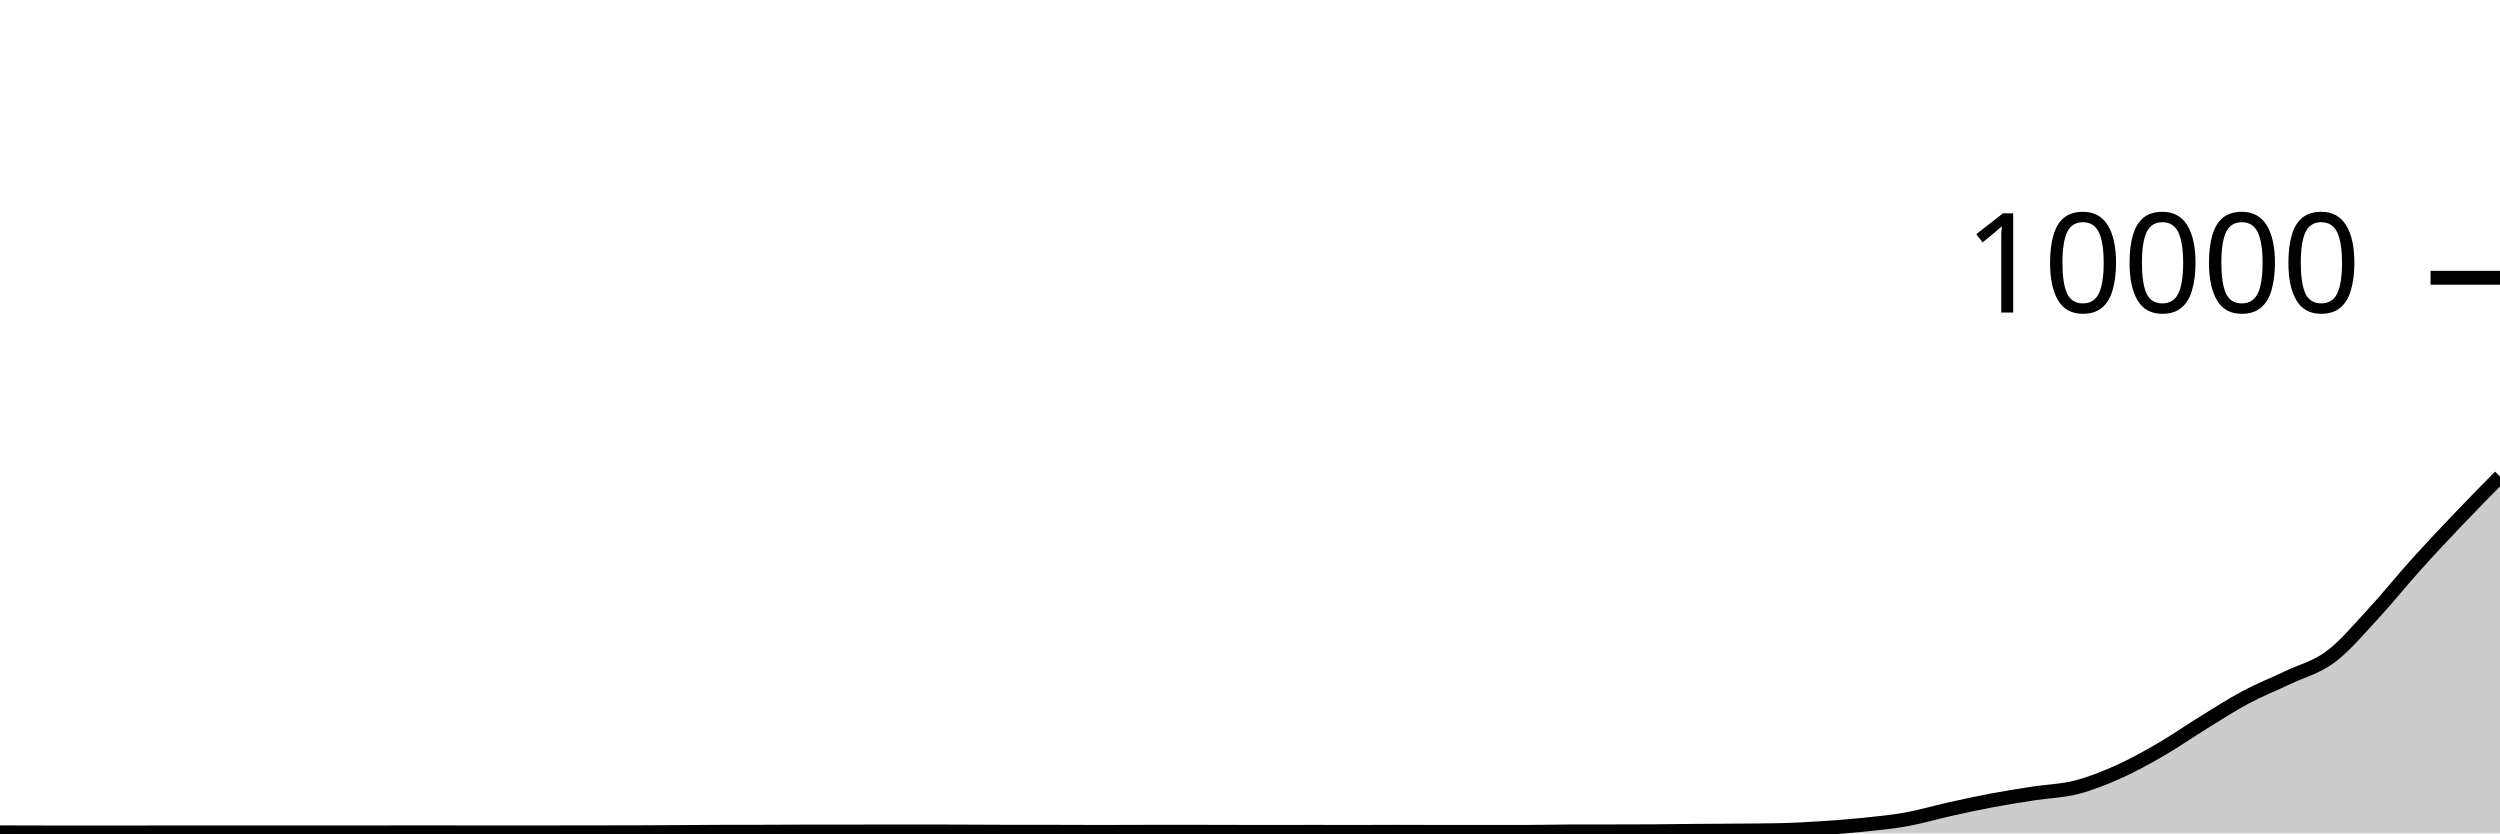
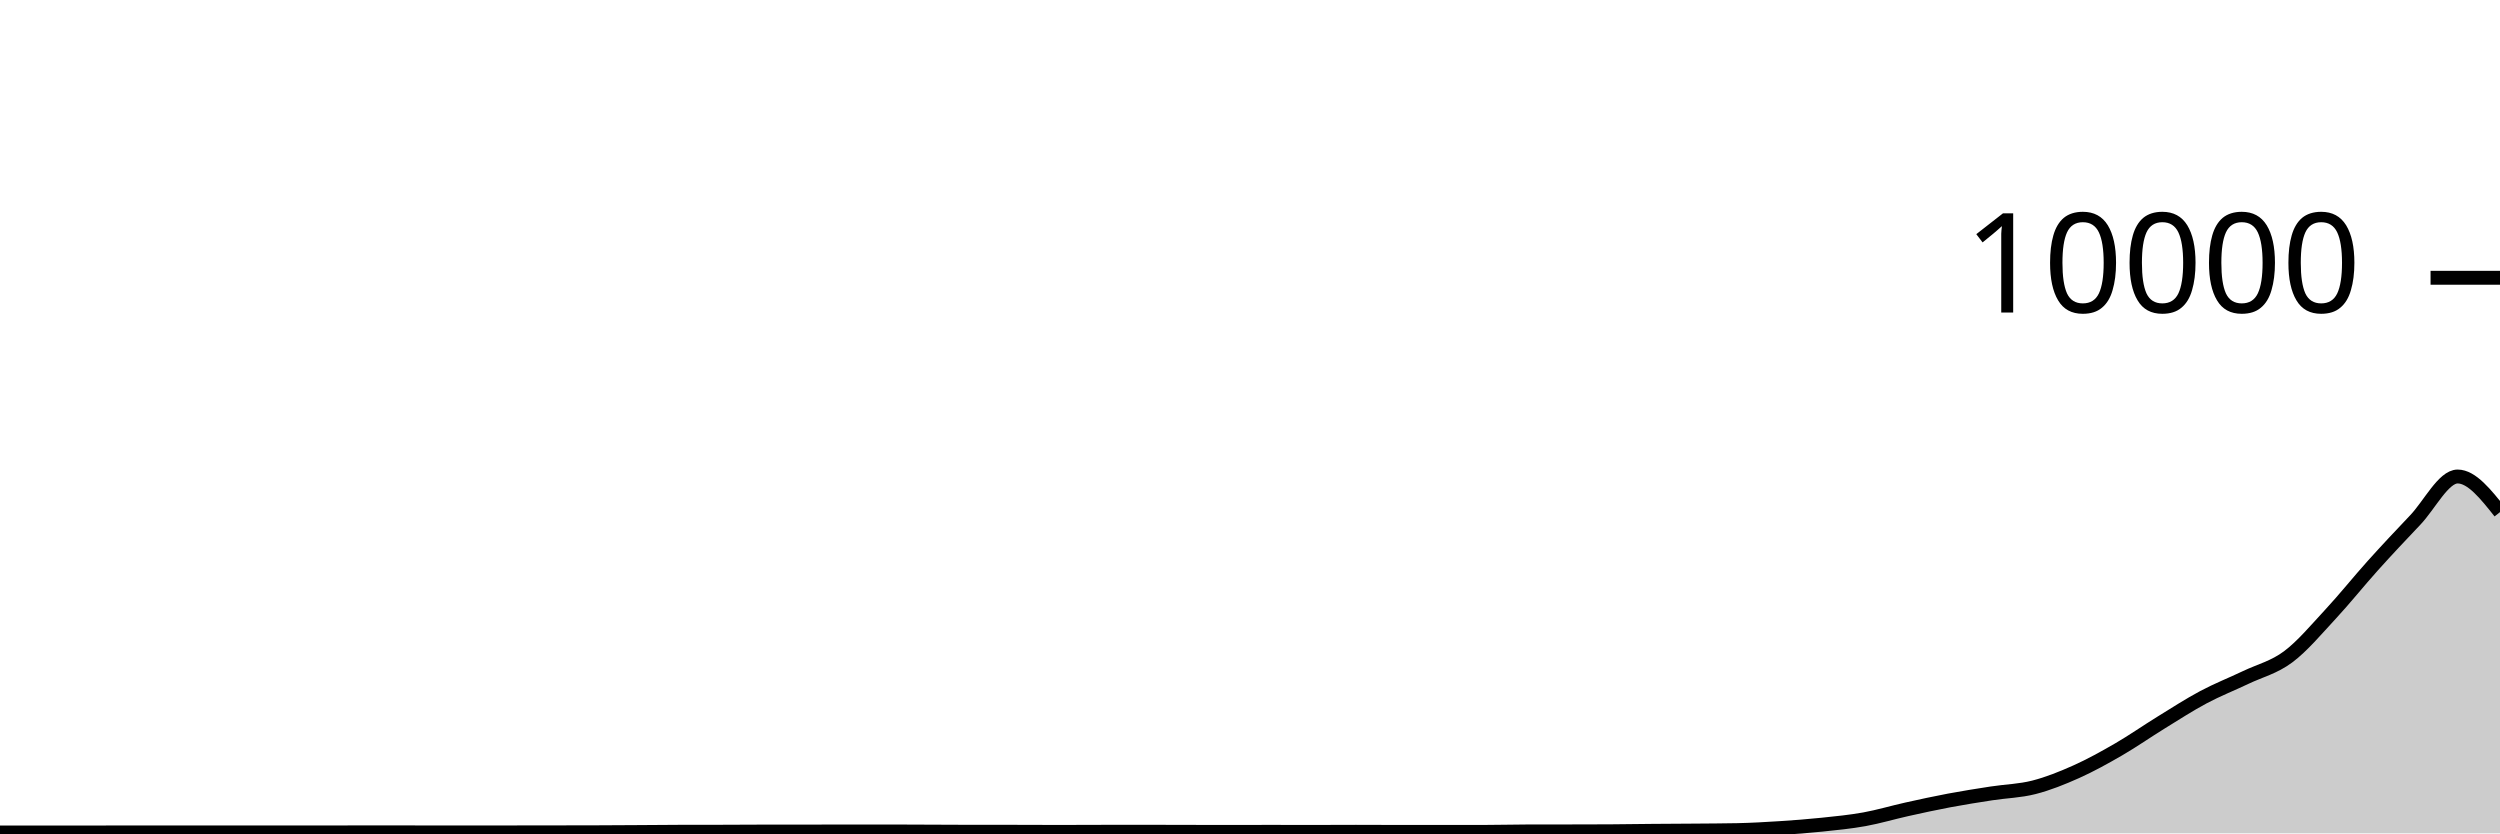
<svg xmlns="http://www.w3.org/2000/svg" viewBox="0 0 180 60">
  <g transform="translate(0,20)">
-     <path class="area" fill="rgba(0, 0, 0, 0.2)" d="M0,39.928C1.017,39.932,2.034,39.936,3.051,39.936C4.068,39.936,5.085,39.936,6.102,39.936C7.119,39.936,8.136,39.94,9.153,39.94C10.169,39.94,11.186,39.932,12.203,39.932C13.22,39.932,14.237,39.932,15.254,39.932C16.271,39.932,17.288,39.932,18.305,39.932C19.322,39.932,20.339,39.932,21.356,39.932C22.373,39.932,23.39,39.932,24.407,39.932C25.424,39.932,26.441,39.932,27.458,39.932C28.475,39.932,29.492,39.928,30.508,39.928C31.525,39.928,32.542,39.932,33.559,39.932C34.576,39.932,35.593,39.932,36.61,39.932C37.627,39.932,38.644,39.932,39.661,39.932C40.678,39.932,41.695,39.929,42.712,39.928C43.729,39.927,44.746,39.927,45.763,39.924C46.78,39.921,47.797,39.914,48.814,39.908C49.831,39.902,50.847,39.891,51.864,39.888C52.881,39.885,53.898,39.887,54.915,39.884C55.932,39.881,56.949,39.872,57.966,39.872C58.983,39.872,60,39.872,61.017,39.872C62.034,39.872,63.051,39.864,64.068,39.864C65.085,39.864,66.102,39.864,67.119,39.864C68.136,39.864,69.153,39.872,70.169,39.876C71.186,39.88,72.203,39.888,73.22,39.888C74.237,39.888,75.254,39.888,76.271,39.888C77.288,39.888,78.305,39.896,79.322,39.896C80.339,39.896,81.356,39.89,82.373,39.888C83.39,39.886,84.407,39.884,85.424,39.884C86.441,39.884,87.458,39.89,88.475,39.892C89.492,39.894,90.508,39.896,91.525,39.896C92.542,39.896,93.559,39.892,94.576,39.892C95.593,39.892,96.61,39.896,97.627,39.896C98.644,39.896,99.661,39.888,100.678,39.888C101.695,39.888,102.712,39.896,103.729,39.896C104.746,39.896,105.763,39.896,106.78,39.896C107.797,39.896,108.814,39.896,109.831,39.896C110.847,39.896,111.864,39.867,112.881,39.864C113.898,39.861,114.915,39.862,115.932,39.86C116.949,39.858,117.966,39.857,118.983,39.852C120,39.847,121.017,39.829,122.034,39.82C123.051,39.811,124.068,39.809,125.085,39.8C126.102,39.791,127.119,39.789,128.136,39.768C129.153,39.747,130.169,39.689,131.186,39.624C132.203,39.559,133.22,39.482,134.237,39.376C135.254,39.27,136.271,39.172,137.288,38.988C138.305,38.804,139.322,38.498,140.339,38.272C141.356,38.046,142.373,37.823,143.39,37.632C144.407,37.441,145.424,37.281,146.441,37.124C147.458,36.967,148.475,36.948,149.492,36.688C150.508,36.428,151.525,36.019,152.542,35.564C153.559,35.109,154.576,34.545,155.593,33.956C156.61,33.367,157.627,32.654,158.644,32.028C159.661,31.402,160.678,30.742,161.695,30.2C162.712,29.658,163.729,29.261,164.746,28.776C165.763,28.291,166.78,28.051,167.797,27.292C168.814,26.533,169.831,25.315,170.847,24.22C171.864,23.125,172.881,21.85,173.898,20.72C174.915,19.59,175.932,18.509,176.949,17.44C177.966,16.371,178.983,15.34,180,14.308L180,40C178.983,40,177.966,40,176.949,40C175.932,40,174.915,40,173.898,40C172.881,40,171.864,40,170.847,40C169.831,40,168.814,40,167.797,40C166.78,40,165.763,40,164.746,40C163.729,40,162.712,40,161.695,40C160.678,40,159.661,40,158.644,40C157.627,40,156.61,40,155.593,40C154.576,40,153.559,40,152.542,40C151.525,40,150.508,40,149.492,40C148.475,40,147.458,40,146.441,40C145.424,40,144.407,40,143.39,40C142.373,40,141.356,40,140.339,40C139.322,40,138.305,40,137.288,40C136.271,40,135.254,40,134.237,40C133.22,40,132.203,40,131.186,40C130.169,40,129.153,40,128.136,40C127.119,40,126.102,40,125.085,40C124.068,40,123.051,40,122.034,40C121.017,40,120,40,118.983,40C117.966,40,116.949,40,115.932,40C114.915,40,113.898,40,112.881,40C111.864,40,110.847,40,109.831,40C108.814,40,107.797,40,106.78,40C105.763,40,104.746,40,103.729,40C102.712,40,101.695,40,100.678,40C99.661,40,98.644,40,97.627,40C96.61,40,95.593,40,94.576,40C93.559,40,92.542,40,91.525,40C90.508,40,89.492,40,88.475,40C87.458,40,86.441,40,85.424,40C84.407,40,83.39,40,82.373,40C81.356,40,80.339,40,79.322,40C78.305,40,77.288,40,76.271,40C75.254,40,74.237,40,73.22,40C72.203,40,71.186,40,70.169,40C69.153,40,68.136,40,67.119,40C66.102,40,65.085,40,64.068,40C63.051,40,62.034,40,61.017,40C60,40,58.983,40,57.966,40C56.949,40,55.932,40,54.915,40C53.898,40,52.881,40,51.864,40C50.847,40,49.831,40,48.814,40C47.797,40,46.78,40,45.763,40C44.746,40,43.729,40,42.712,40C41.695,40,40.678,40,39.661,40C38.644,40,37.627,40,36.61,40C35.593,40,34.576,40,33.559,40C32.542,40,31.525,40,30.508,40C29.492,40,28.475,40,27.458,40C26.441,40,25.424,40,24.407,40C23.39,40,22.373,40,21.356,40C20.339,40,19.322,40,18.305,40C17.288,40,16.271,40,15.254,40C14.237,40,13.22,40,12.203,40C11.186,40,10.169,40,9.153,40C8.136,40,7.119,40,6.102,40C5.085,40,4.068,40,3.051,40C2.034,40,1.017,40,0,40Z" />
-     <path class="line" stroke="black" fill="none" d="M0,39.928C1.017,39.932,2.034,39.936,3.051,39.936C4.068,39.936,5.085,39.936,6.102,39.936C7.119,39.936,8.136,39.94,9.153,39.94C10.169,39.94,11.186,39.932,12.203,39.932C13.22,39.932,14.237,39.932,15.254,39.932C16.271,39.932,17.288,39.932,18.305,39.932C19.322,39.932,20.339,39.932,21.356,39.932C22.373,39.932,23.39,39.932,24.407,39.932C25.424,39.932,26.441,39.932,27.458,39.932C28.475,39.932,29.492,39.928,30.508,39.928C31.525,39.928,32.542,39.932,33.559,39.932C34.576,39.932,35.593,39.932,36.61,39.932C37.627,39.932,38.644,39.932,39.661,39.932C40.678,39.932,41.695,39.929,42.712,39.928C43.729,39.927,44.746,39.927,45.763,39.924C46.78,39.921,47.797,39.914,48.814,39.908C49.831,39.902,50.847,39.891,51.864,39.888C52.881,39.885,53.898,39.887,54.915,39.884C55.932,39.881,56.949,39.872,57.966,39.872C58.983,39.872,60,39.872,61.017,39.872C62.034,39.872,63.051,39.864,64.068,39.864C65.085,39.864,66.102,39.864,67.119,39.864C68.136,39.864,69.153,39.872,70.169,39.876C71.186,39.88,72.203,39.888,73.22,39.888C74.237,39.888,75.254,39.888,76.271,39.888C77.288,39.888,78.305,39.896,79.322,39.896C80.339,39.896,81.356,39.89,82.373,39.888C83.39,39.886,84.407,39.884,85.424,39.884C86.441,39.884,87.458,39.89,88.475,39.892C89.492,39.894,90.508,39.896,91.525,39.896C92.542,39.896,93.559,39.892,94.576,39.892C95.593,39.892,96.61,39.896,97.627,39.896C98.644,39.896,99.661,39.888,100.678,39.888C101.695,39.888,102.712,39.896,103.729,39.896C104.746,39.896,105.763,39.896,106.78,39.896C107.797,39.896,108.814,39.896,109.831,39.896C110.847,39.896,111.864,39.867,112.881,39.864C113.898,39.861,114.915,39.862,115.932,39.86C116.949,39.858,117.966,39.857,118.983,39.852C120,39.847,121.017,39.829,122.034,39.82C123.051,39.811,124.068,39.809,125.085,39.8C126.102,39.791,127.119,39.789,128.136,39.768C129.153,39.747,130.169,39.689,131.186,39.624C132.203,39.559,133.22,39.482,134.237,39.376C135.254,39.27,136.271,39.172,137.288,38.988C138.305,38.804,139.322,38.498,140.339,38.272C141.356,38.046,142.373,37.823,143.39,37.632C144.407,37.441,145.424,37.281,146.441,37.124C147.458,36.967,148.475,36.948,149.492,36.688C150.508,36.428,151.525,36.019,152.542,35.564C153.559,35.109,154.576,34.545,155.593,33.956C156.61,33.367,157.627,32.654,158.644,32.028C159.661,31.402,160.678,30.742,161.695,30.2C162.712,29.658,163.729,29.261,164.746,28.776C165.763,28.291,166.78,28.051,167.797,27.292C168.814,26.533,169.831,25.315,170.847,24.22C171.864,23.125,172.881,21.85,173.898,20.72C174.915,19.59,175.932,18.509,176.949,17.44C177.966,16.371,178.983,15.34,180,14.308" />
+     <path class="area" fill="rgba(0, 0, 0, 0.2)" d="M0,39.936C1.017,39.936,2.034,39.936,3.051,39.936C4.068,39.936,5.085,39.94,6.102,39.94C7.119,39.94,8.136,39.932,9.153,39.932C10.169,39.932,11.186,39.932,12.203,39.932C13.22,39.932,14.237,39.932,15.254,39.932C16.271,39.932,17.288,39.932,18.305,39.932C19.322,39.932,20.339,39.932,21.356,39.932C22.373,39.932,23.39,39.932,24.407,39.932C25.424,39.932,26.441,39.928,27.458,39.928C28.475,39.928,29.492,39.932,30.508,39.932C31.525,39.932,32.542,39.932,33.559,39.932C34.576,39.932,35.593,39.932,36.61,39.932C37.627,39.932,38.644,39.929,39.661,39.928C40.678,39.927,41.695,39.927,42.712,39.924C43.729,39.921,44.746,39.914,45.763,39.908C46.78,39.902,47.797,39.891,48.814,39.888C49.831,39.885,50.847,39.887,51.864,39.884C52.881,39.881,53.898,39.872,54.915,39.872C55.932,39.872,56.949,39.872,57.966,39.872C58.983,39.872,60,39.864,61.017,39.864C62.034,39.864,63.051,39.864,64.068,39.864C65.085,39.864,66.102,39.872,67.119,39.876C68.136,39.88,69.153,39.888,70.169,39.888C71.186,39.888,72.203,39.888,73.22,39.888C74.237,39.888,75.254,39.896,76.271,39.896C77.288,39.896,78.305,39.89,79.322,39.888C80.339,39.886,81.356,39.884,82.373,39.884C83.39,39.884,84.407,39.89,85.424,39.892C86.441,39.894,87.458,39.896,88.475,39.896C89.492,39.896,90.508,39.892,91.525,39.892C92.542,39.892,93.559,39.896,94.576,39.896C95.593,39.896,96.61,39.888,97.627,39.888C98.644,39.888,99.661,39.896,100.678,39.896C101.695,39.896,102.712,39.896,103.729,39.896C104.746,39.896,105.763,39.896,106.78,39.896C107.797,39.896,108.814,39.867,109.831,39.864C110.847,39.861,111.864,39.862,112.881,39.86C113.898,39.858,114.915,39.857,115.932,39.852C116.949,39.847,117.966,39.829,118.983,39.82C120,39.811,121.017,39.809,122.034,39.8C123.051,39.791,124.068,39.789,125.085,39.768C126.102,39.747,127.119,39.689,128.136,39.624C129.153,39.559,130.169,39.482,131.186,39.376C132.203,39.27,133.22,39.172,134.237,38.988C135.254,38.804,136.271,38.498,137.288,38.272C138.305,38.046,139.322,37.823,140.339,37.632C141.356,37.441,142.373,37.281,143.39,37.124C144.407,36.967,145.424,36.948,146.441,36.688C147.458,36.428,148.475,36.019,149.492,35.564C150.508,35.109,151.525,34.545,152.542,33.956C153.559,33.367,154.576,32.654,155.593,32.028C156.61,31.402,157.627,30.742,158.644,30.2C159.661,29.658,160.678,29.261,161.695,28.776C162.712,28.291,163.729,28.051,164.746,27.292C165.763,26.533,166.78,25.315,167.797,24.22C168.814,23.125,169.831,21.85,170.847,20.72C171.864,19.59,172.881,18.509,173.898,17.44C174.915,16.371,175.932,14.308,176.949,14.308C177.966,14.308,178.983,15.59,180,16.872L180,40C178.983,40,177.966,40,176.949,40C175.932,40,174.915,40,173.898,40C172.881,40,171.864,40,170.847,40C169.831,40,168.814,40,167.797,40C166.78,40,165.763,40,164.746,40C163.729,40,162.712,40,161.695,40C160.678,40,159.661,40,158.644,40C157.627,40,156.61,40,155.593,40C154.576,40,153.559,40,152.542,40C151.525,40,150.508,40,149.492,40C148.475,40,147.458,40,146.441,40C145.424,40,144.407,40,143.39,40C142.373,40,141.356,40,140.339,40C139.322,40,138.305,40,137.288,40C136.271,40,135.254,40,134.237,40C133.22,40,132.203,40,131.186,40C130.169,40,129.153,40,128.136,40C127.119,40,126.102,40,125.085,40C124.068,40,123.051,40,122.034,40C121.017,40,120,40,118.983,40C117.966,40,116.949,40,115.932,40C114.915,40,113.898,40,112.881,40C111.864,40,110.847,40,109.831,40C108.814,40,107.797,40,106.78,40C105.763,40,104.746,40,103.729,40C102.712,40,101.695,40,100.678,40C99.661,40,98.644,40,97.627,40C96.61,40,95.593,40,94.576,40C93.559,40,92.542,40,91.525,40C90.508,40,89.492,40,88.475,40C87.458,40,86.441,40,85.424,40C84.407,40,83.39,40,82.373,40C81.356,40,80.339,40,79.322,40C78.305,40,77.288,40,76.271,40C75.254,40,74.237,40,73.22,40C72.203,40,71.186,40,70.169,40C69.153,40,68.136,40,67.119,40C66.102,40,65.085,40,64.068,40C63.051,40,62.034,40,61.017,40C60,40,58.983,40,57.966,40C56.949,40,55.932,40,54.915,40C53.898,40,52.881,40,51.864,40C50.847,40,49.831,40,48.814,40C47.797,40,46.78,40,45.763,40C44.746,40,43.729,40,42.712,40C41.695,40,40.678,40,39.661,40C38.644,40,37.627,40,36.61,40C35.593,40,34.576,40,33.559,40C32.542,40,31.525,40,30.508,40C29.492,40,28.475,40,27.458,40C26.441,40,25.424,40,24.407,40C23.39,40,22.373,40,21.356,40C20.339,40,19.322,40,18.305,40C17.288,40,16.271,40,15.254,40C14.237,40,13.22,40,12.203,40C11.186,40,10.169,40,9.153,40C8.136,40,7.119,40,6.102,40C5.085,40,4.068,40,3.051,40C2.034,40,1.017,40,0,40Z" />
+     <path class="line" stroke="black" fill="none" d="M0,39.936C1.017,39.936,2.034,39.936,3.051,39.936C4.068,39.936,5.085,39.94,6.102,39.94C7.119,39.94,8.136,39.932,9.153,39.932C10.169,39.932,11.186,39.932,12.203,39.932C13.22,39.932,14.237,39.932,15.254,39.932C16.271,39.932,17.288,39.932,18.305,39.932C19.322,39.932,20.339,39.932,21.356,39.932C22.373,39.932,23.39,39.932,24.407,39.932C25.424,39.932,26.441,39.928,27.458,39.928C28.475,39.928,29.492,39.932,30.508,39.932C31.525,39.932,32.542,39.932,33.559,39.932C34.576,39.932,35.593,39.932,36.61,39.932C37.627,39.932,38.644,39.929,39.661,39.928C40.678,39.927,41.695,39.927,42.712,39.924C43.729,39.921,44.746,39.914,45.763,39.908C46.78,39.902,47.797,39.891,48.814,39.888C49.831,39.885,50.847,39.887,51.864,39.884C52.881,39.881,53.898,39.872,54.915,39.872C55.932,39.872,56.949,39.872,57.966,39.872C58.983,39.872,60,39.864,61.017,39.864C62.034,39.864,63.051,39.864,64.068,39.864C65.085,39.864,66.102,39.872,67.119,39.876C68.136,39.88,69.153,39.888,70.169,39.888C71.186,39.888,72.203,39.888,73.22,39.888C74.237,39.888,75.254,39.896,76.271,39.896C77.288,39.896,78.305,39.89,79.322,39.888C80.339,39.886,81.356,39.884,82.373,39.884C83.39,39.884,84.407,39.89,85.424,39.892C86.441,39.894,87.458,39.896,88.475,39.896C89.492,39.896,90.508,39.892,91.525,39.892C92.542,39.892,93.559,39.896,94.576,39.896C95.593,39.896,96.61,39.888,97.627,39.888C98.644,39.888,99.661,39.896,100.678,39.896C101.695,39.896,102.712,39.896,103.729,39.896C104.746,39.896,105.763,39.896,106.78,39.896C107.797,39.896,108.814,39.867,109.831,39.864C110.847,39.861,111.864,39.862,112.881,39.86C113.898,39.858,114.915,39.857,115.932,39.852C116.949,39.847,117.966,39.829,118.983,39.82C120,39.811,121.017,39.809,122.034,39.8C123.051,39.791,124.068,39.789,125.085,39.768C126.102,39.747,127.119,39.689,128.136,39.624C129.153,39.559,130.169,39.482,131.186,39.376C132.203,39.27,133.22,39.172,134.237,38.988C135.254,38.804,136.271,38.498,137.288,38.272C138.305,38.046,139.322,37.823,140.339,37.632C141.356,37.441,142.373,37.281,143.39,37.124C144.407,36.967,145.424,36.948,146.441,36.688C147.458,36.428,148.475,36.019,149.492,35.564C150.508,35.109,151.525,34.545,152.542,33.956C153.559,33.367,154.576,32.654,155.593,32.028C156.61,31.402,157.627,30.742,158.644,30.2C159.661,29.658,160.678,29.261,161.695,28.776C162.712,28.291,163.729,28.051,164.746,27.292C165.763,26.533,166.78,25.315,167.797,24.22C168.814,23.125,169.831,21.85,170.847,20.72C171.864,19.59,172.881,18.509,173.898,17.44C174.915,16.371,175.932,14.308,176.949,14.308C177.966,14.308,178.983,15.59,180,16.872" />
    <path class="axis-ceiling" stroke-width="1" stroke="black" fill="none" d="M175,0L180,0" />
    <text class="axis-ceiling-label" font-family="sans-serif" text-anchor="end" font-size="10px" x="170" y="2.5">10000</text>
  </g>
</svg>
